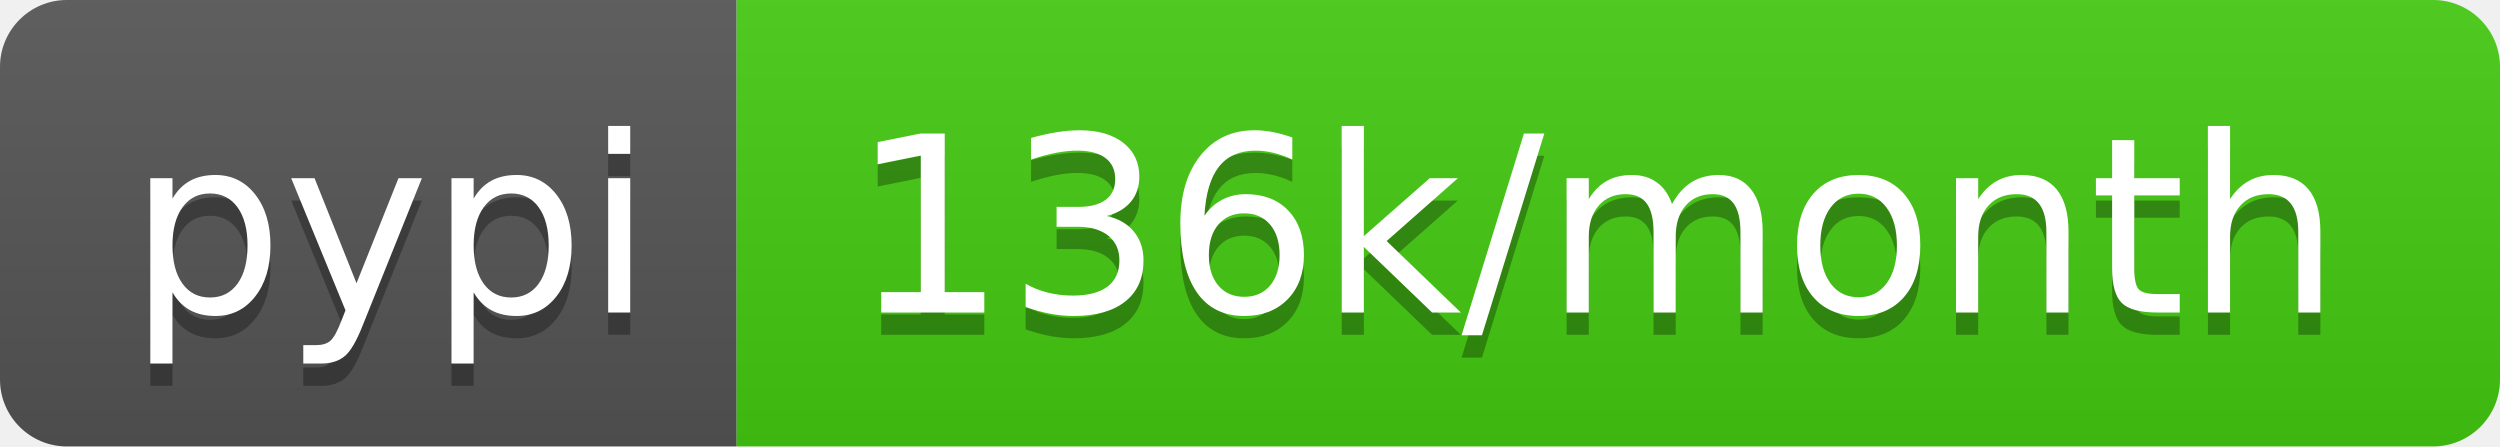
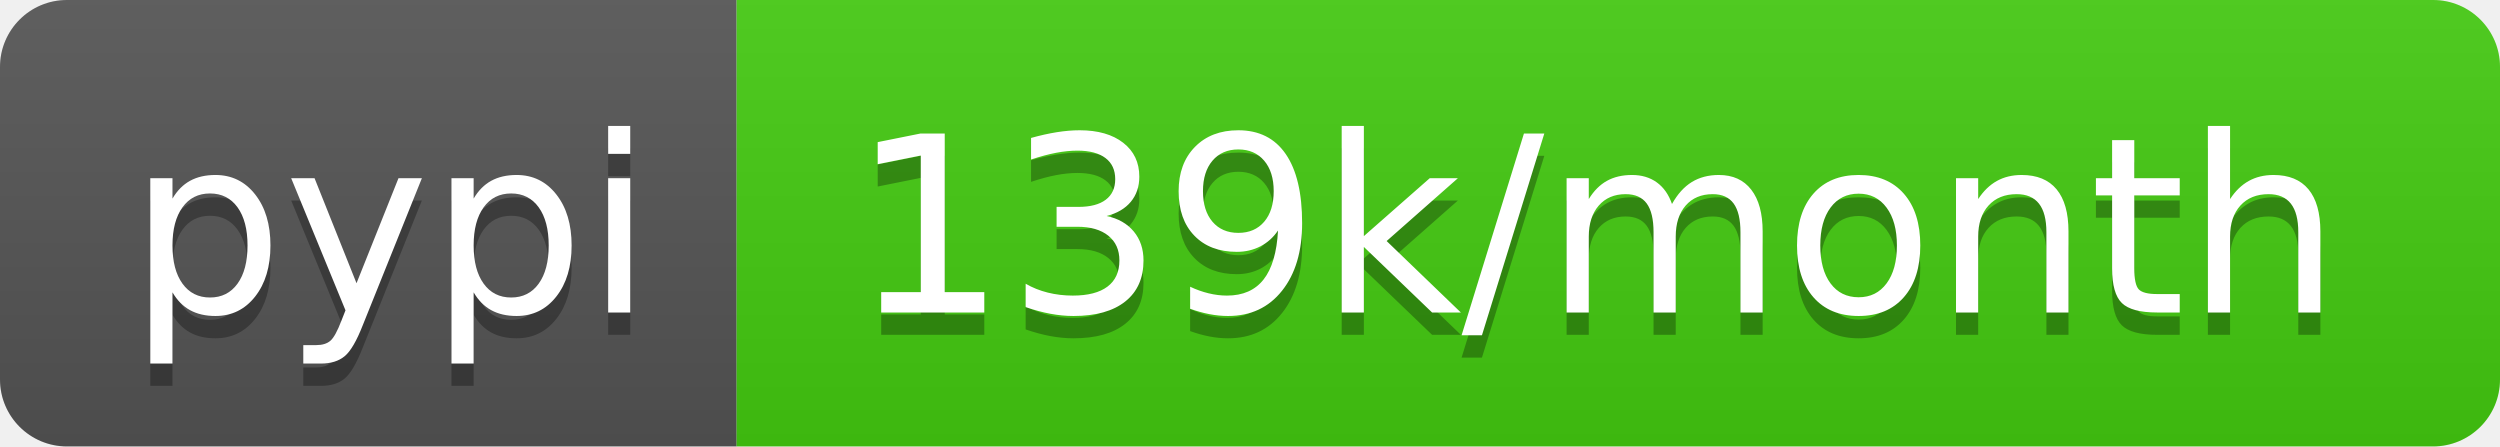
<svg xmlns="http://www.w3.org/2000/svg" width="112" height="20">
  <linearGradient id="b" x2="0" y2="100%">
    <stop offset="0" stop-color="#bbb" stop-opacity=".1" />
    <stop offset="1" stop-opacity=".1" />
  </linearGradient>
  <clipPath id="a">
    <rect width="112" height="20" rx="3" fill="#fff" />
  </clipPath>
  <g clip-path="url(#a)">
    <path fill="#555" d="M0 0h33v20H0z" />
    <path fill="#4c1" d="M33 0h79v20H33z" />
    <path fill="url(#b)" d="M0 0h112v20H0z" />
  </g>
  <g fill="#fff" text-anchor="middle" font-family="DejaVu Sans,Verdana,Geneva,sans-serif" font-size="110">
    <text x="175" y="150" fill="#010101" fill-opacity=".3" transform="scale(.1)" textLength="230">pypi</text>
    <text x="175" y="140" transform="scale(.1)" textLength="230">pypi</text>
-     <text x="715" y="150" fill="#010101" fill-opacity=".3" transform="scale(.1)" textLength="690">136k/month</text>
-     <text x="715" y="140" transform="scale(.1)" textLength="690">136k/month</text>
+     <text x="715" y="150" fill="#010101" fill-opacity=".3" transform="scale(.1)" textLength="690">139k/month</text>
+     <text x="715" y="140" transform="scale(.1)" textLength="690">139k/month</text>
  </g>
</svg>
